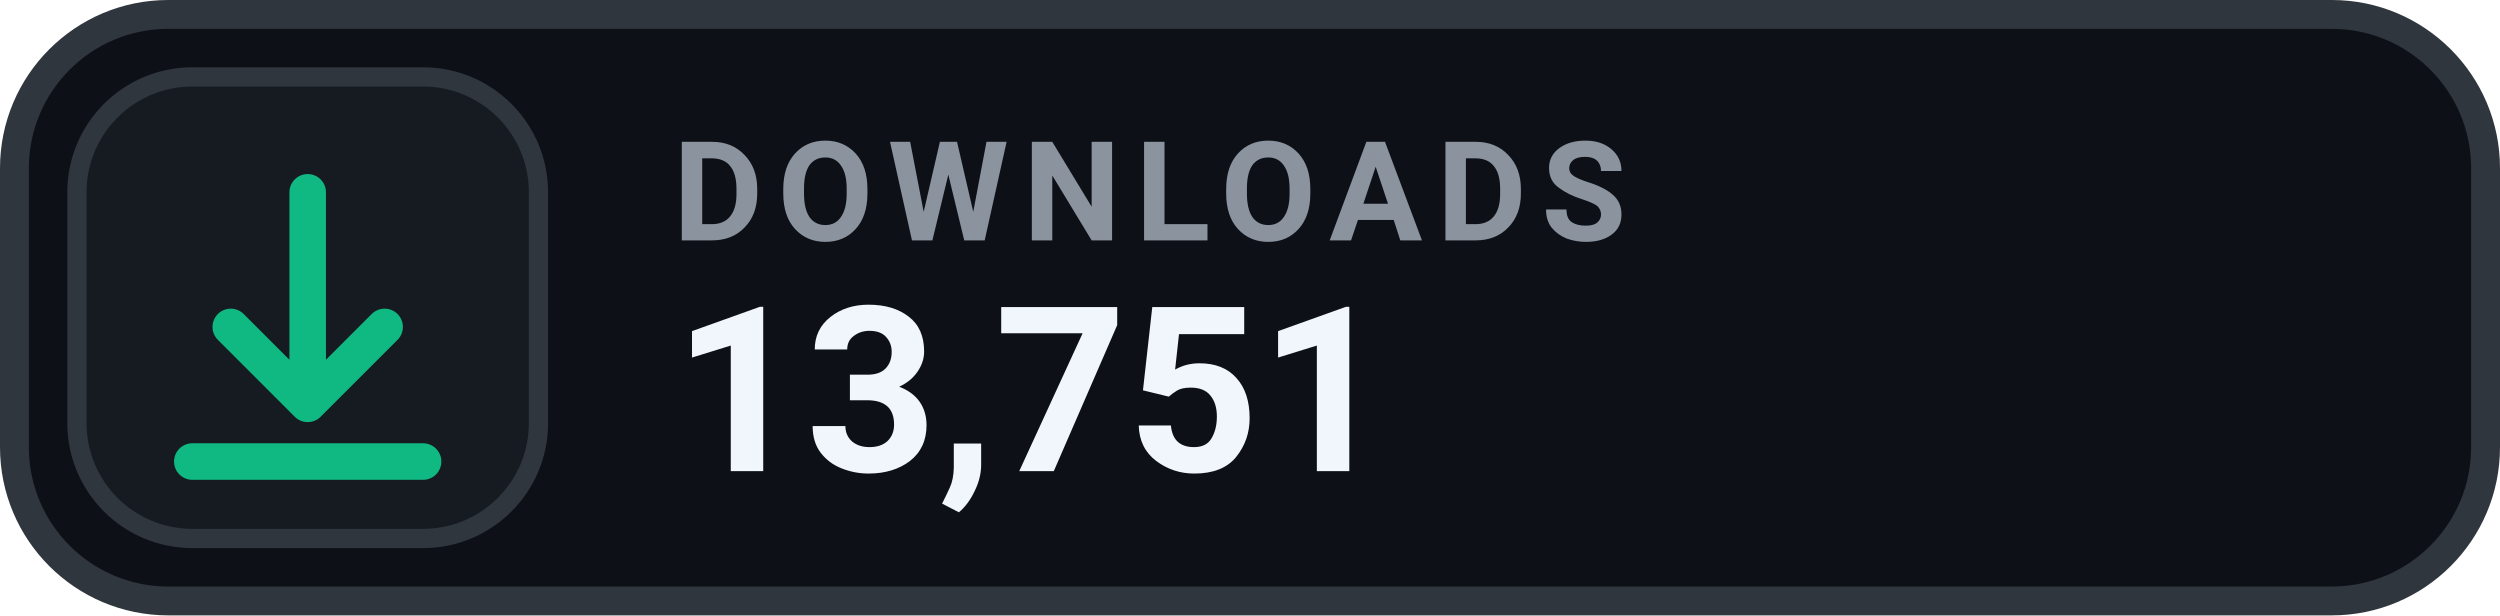
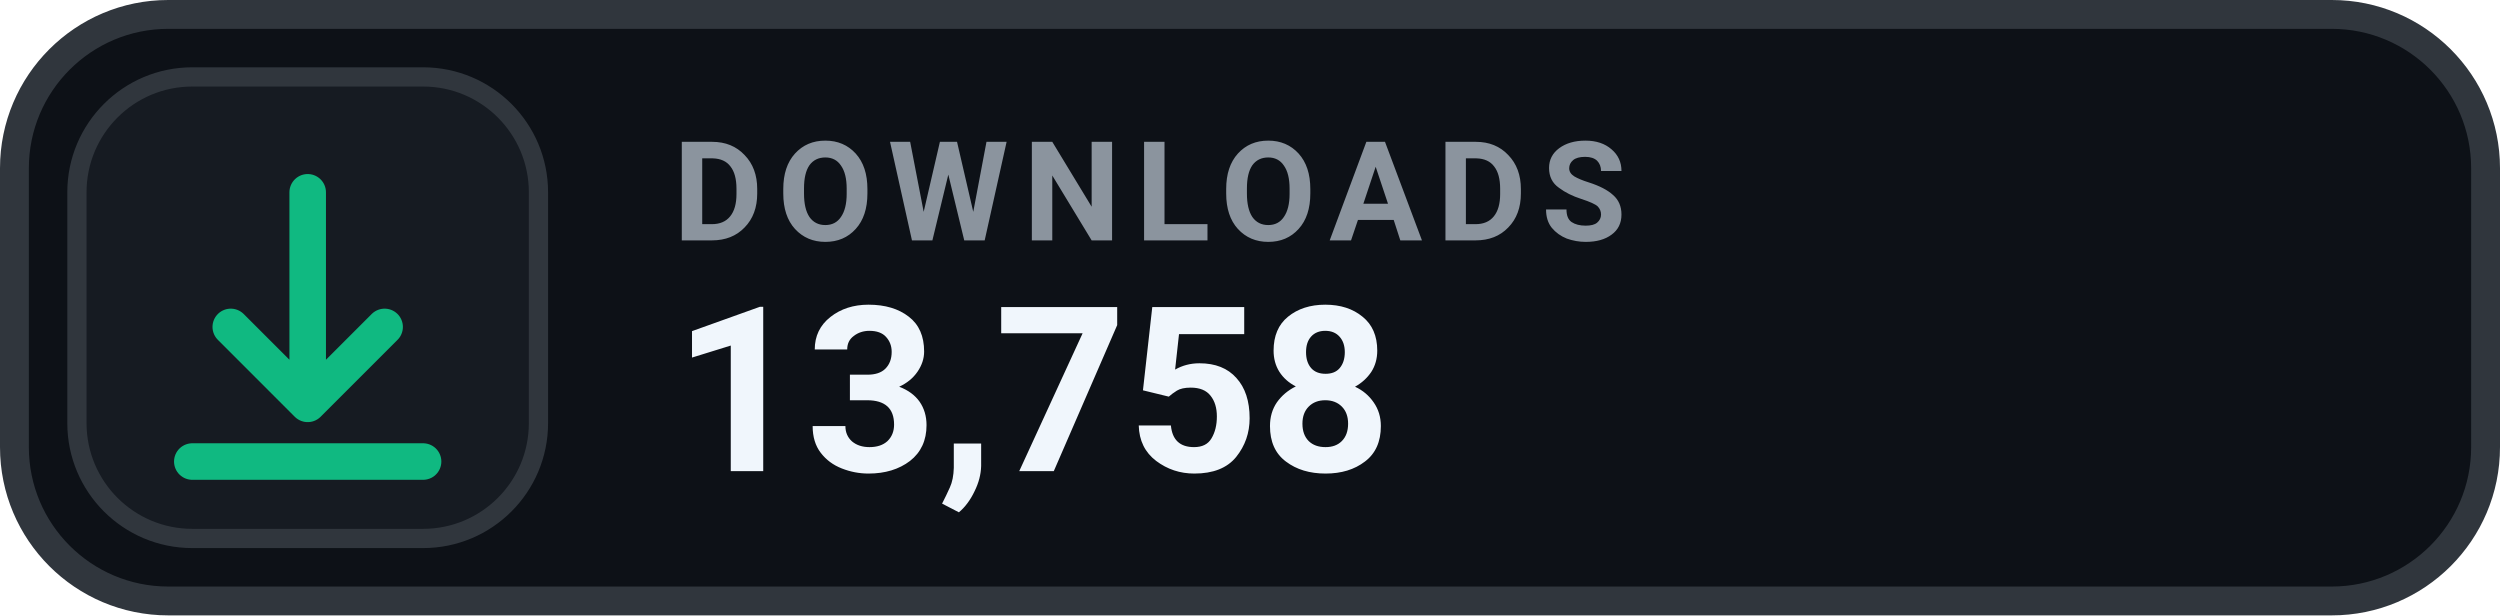
- <svg xmlns="http://www.w3.org/2000/svg" width="130" height="32" viewBox="0 0 130 32" role="img" aria-label="DOWNLOADS 13,751">
+ <svg xmlns="http://www.w3.org/2000/svg" width="130" height="32" viewBox="0 0 130 32" role="img" aria-label="DOWNLOADS 13,758">
  <rect x=".75" y=".75" width="128.5" height="30.5" rx="8" fill="#0D1117" stroke="#30363D" stroke-width="1.5" />
  <rect x="4" y="4" width="24" height="24" rx="6" fill="#161B22" stroke="#30363D" stroke-width="1" />
  <g transform="translate(16 16)" style="color:#10B981;">
    <path d="M0 -6 v11 m0 0 l4 -4 m-4 4 l-4 -4 M-6 8 h12" fill="none" stroke="currentColor" stroke-width="1.9" stroke-linecap="round" stroke-linejoin="round" />
  </g>
  <text x="35" y="12.5" fill="#8B949E" font-family="-apple-system,BlinkMacSystemFont,'Segoe UI',Roboto,Helvetica,Arial,sans-serif" font-size="7.2" font-weight="700" letter-spacing=".75">DOWNLOADS</text>
-   <text x="35" y="24.5" fill="#F0F6FC" font-family="-apple-system,BlinkMacSystemFont,'Segoe UI',Roboto,Helvetica,Arial,sans-serif" font-size="12" font-weight="700">13,751</text>
+   <text x="35" y="24.5" fill="#F0F6FC" font-family="-apple-system,BlinkMacSystemFont,'Segoe UI',Roboto,Helvetica,Arial,sans-serif" font-size="12" font-weight="700">13,758</text>
</svg>
